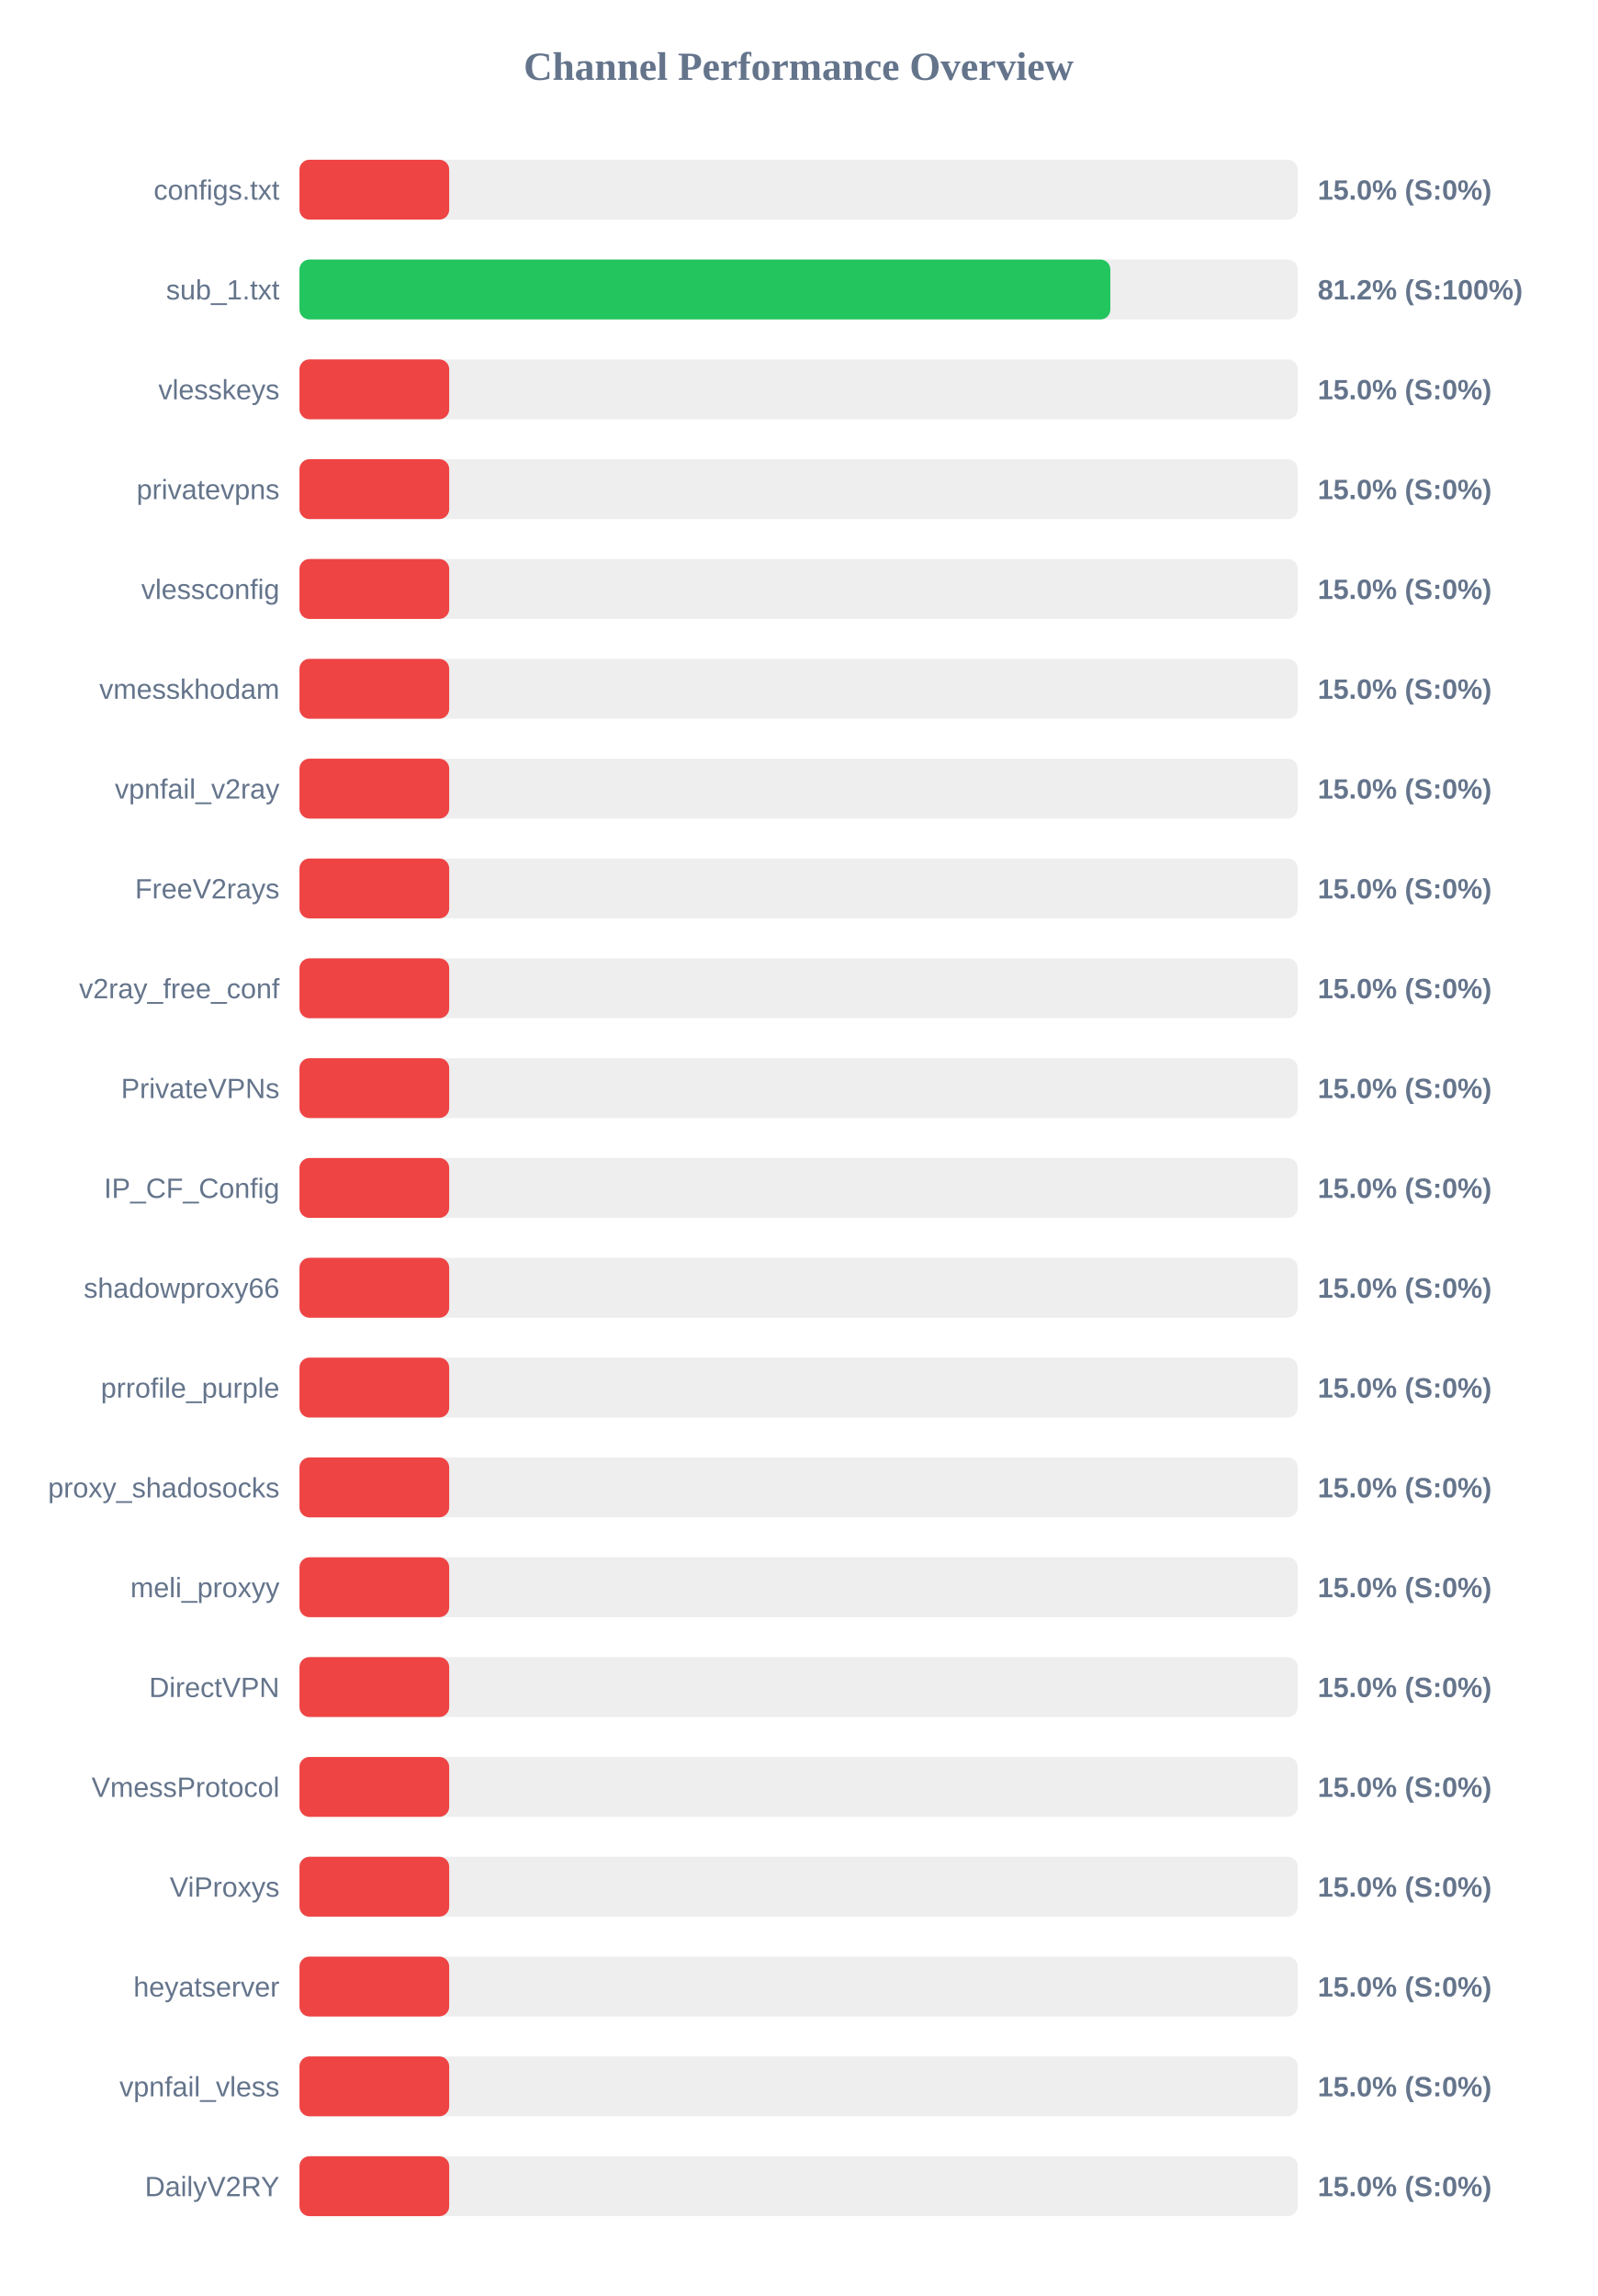
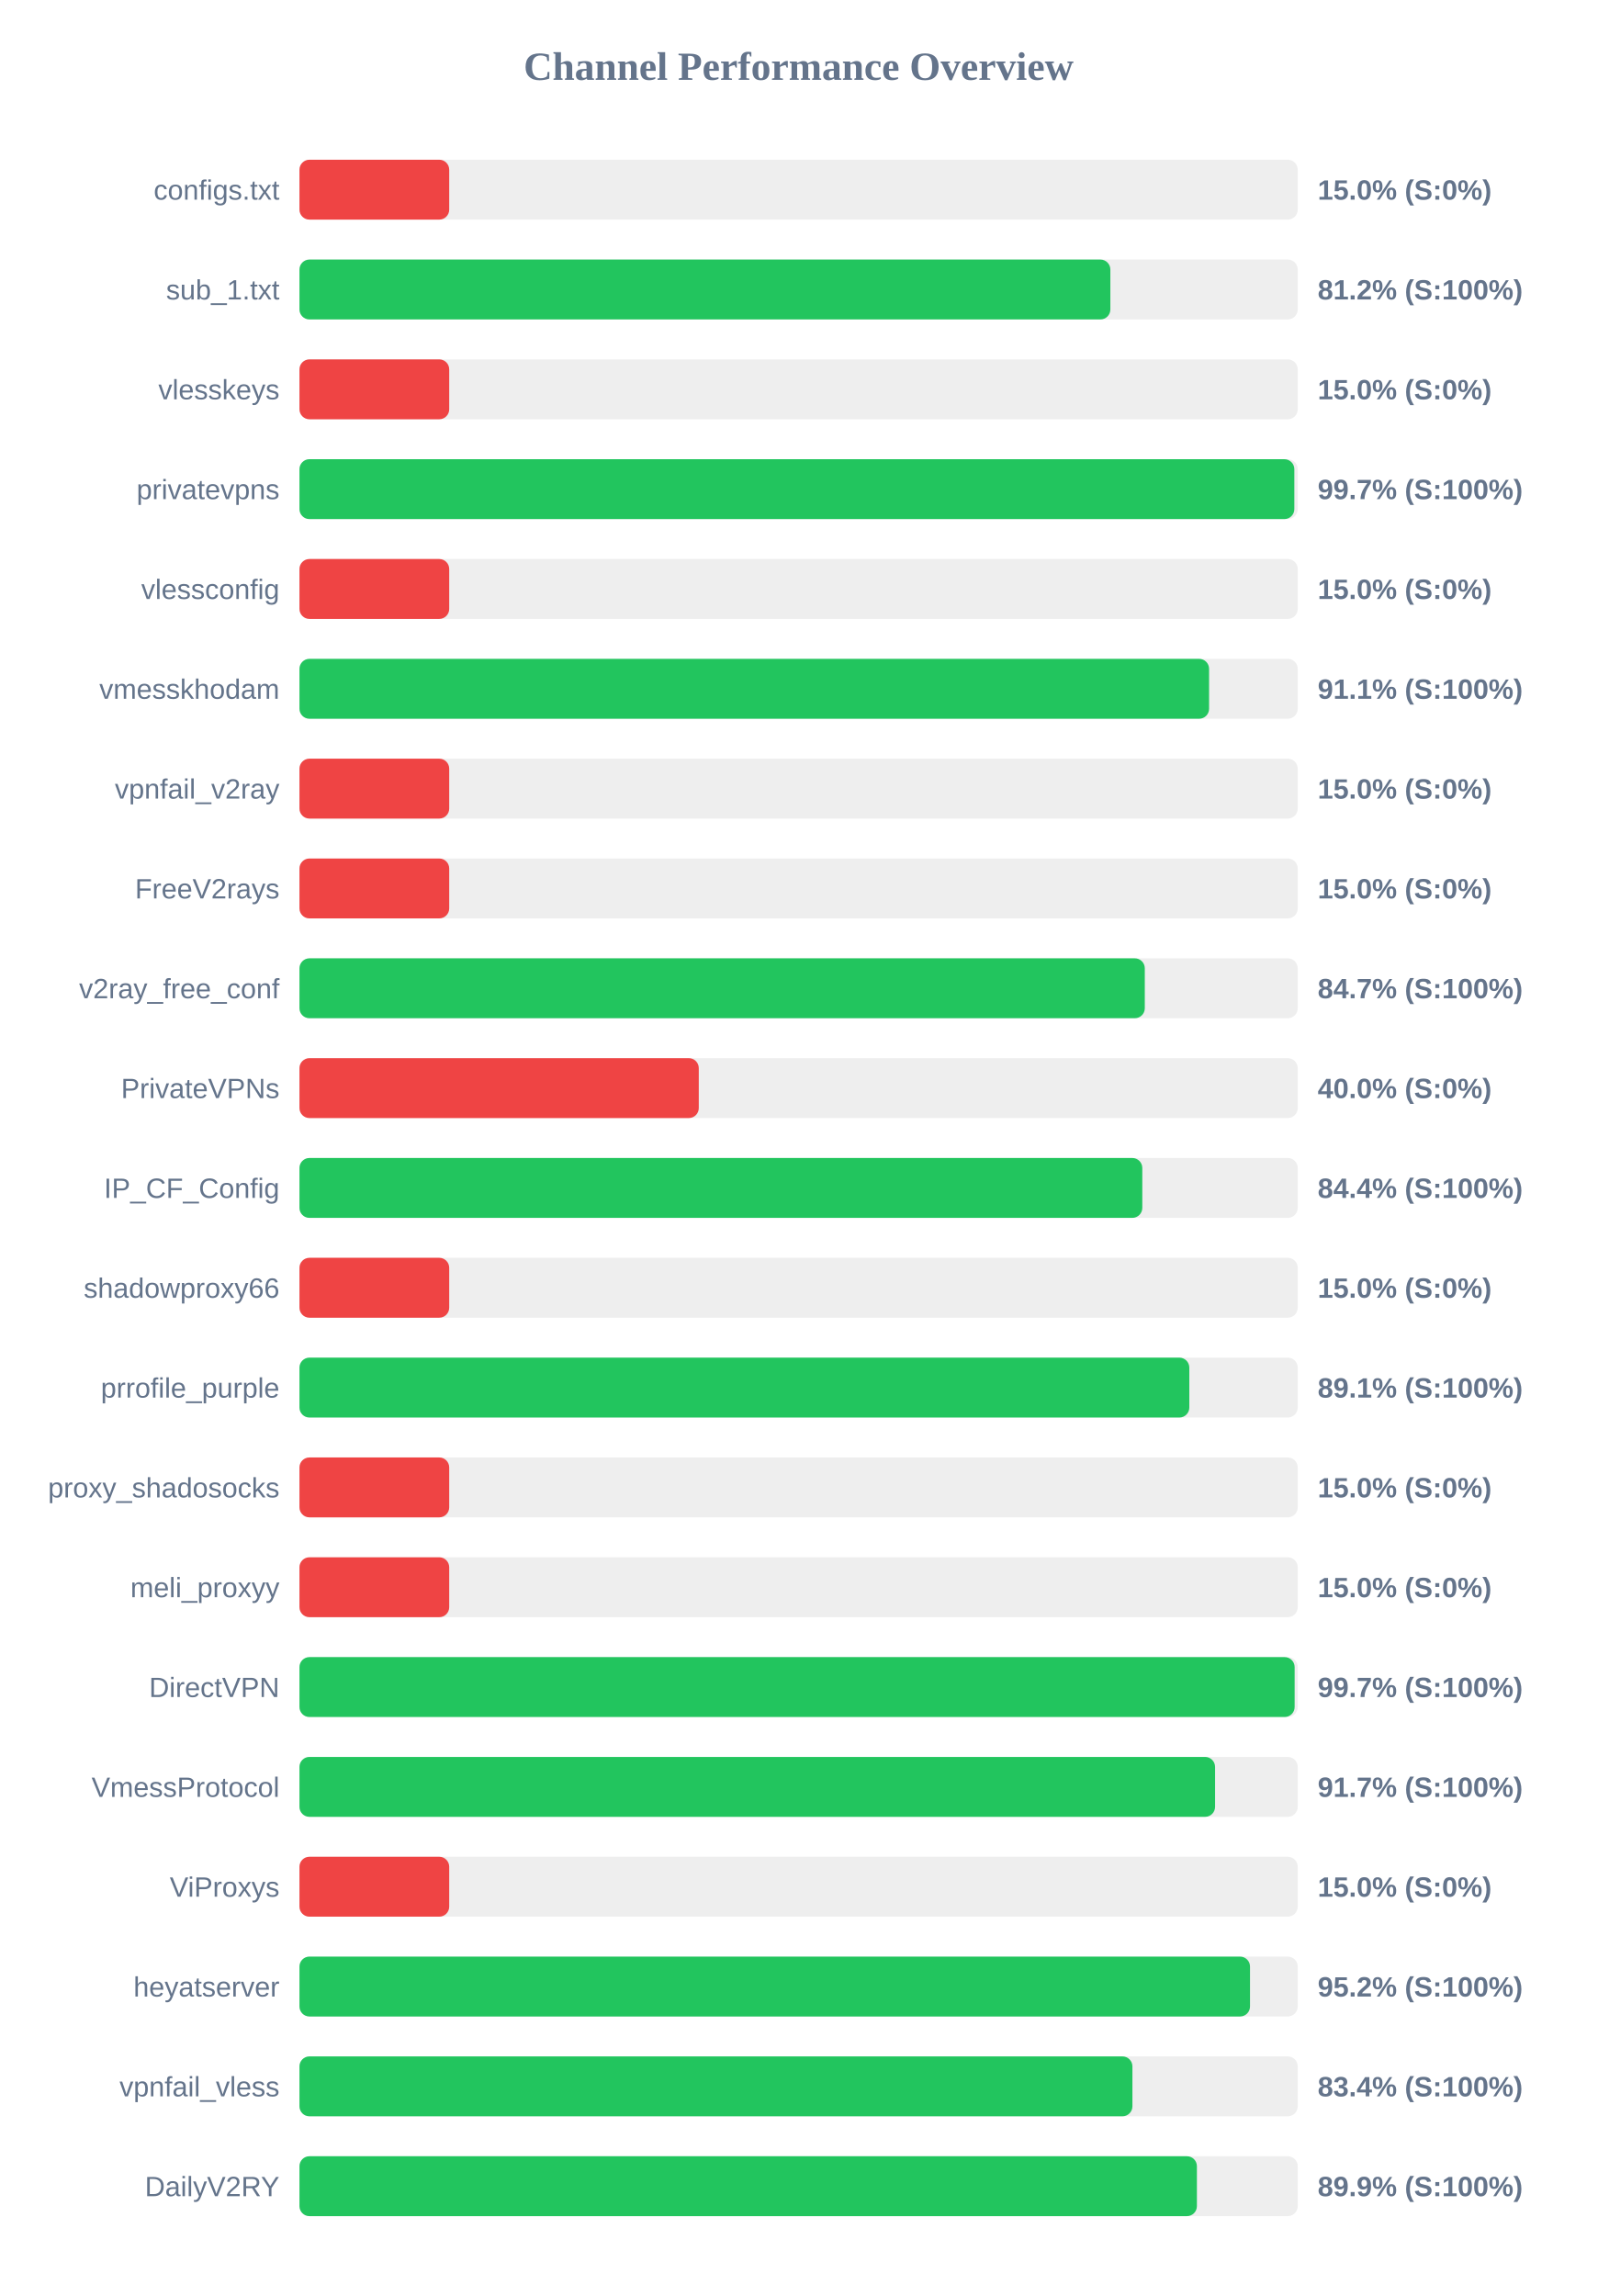
<svg xmlns="http://www.w3.org/2000/svg" width="800" height="1150" version="1.1">
  <style>
        .row { font: 14px Arial; fill: #64748b; }
        .score { font: bold 14px Arial; fill: #64748b; }
    </style>
  <text x="400" y="40" text-anchor="middle" font-size="20px" font-weight="bold" fill="#64748b">Channel Performance Overview</text>
  <rect x="150" y="80" width="500" height="30" fill="#eee" rx="5" />
  <rect x="150" y="80" width="75.0" height="30" fill="#ef4444" rx="5" />
  <text x="140" y="100" text-anchor="end" class="row">configs.txt</text>
  <text x="660" y="100" text-anchor="start" class="score">15.0% (S:0%)</text>
  <rect x="150" y="130" width="500" height="30" fill="#eee" rx="5" />
  <rect x="150" y="130" width="406.15" height="30" fill="#22c55e" rx="5" />
  <text x="140" y="150" text-anchor="end" class="row">sub_1.txt</text>
  <text x="660" y="150" text-anchor="start" class="score">81.2% (S:100%)</text>
  <rect x="150" y="180" width="500" height="30" fill="#eee" rx="5" />
  <rect x="150" y="180" width="75.0" height="30" fill="#ef4444" rx="5" />
  <text x="140" y="200" text-anchor="end" class="row">vlesskeys</text>
  <text x="660" y="200" text-anchor="start" class="score">15.0% (S:0%)</text>
  <rect x="150" y="230" width="500" height="30" fill="#eee" rx="5" />
-   <rect x="150" y="230" width="75.0" height="30" fill="#ef4444" rx="5" />
+   <rect x="150" y="230" width="498.3" height="30" fill="#22c55e" rx="5" />
  <text x="140" y="250" text-anchor="end" class="row">privatevpns</text>
-   <text x="660" y="250" text-anchor="start" class="score">15.0% (S:0%)</text>
+   <text x="660" y="250" text-anchor="start" class="score">99.7% (S:100%)</text>
  <rect x="150" y="280" width="500" height="30" fill="#eee" rx="5" />
  <rect x="150" y="280" width="75.0" height="30" fill="#ef4444" rx="5" />
  <text x="140" y="300" text-anchor="end" class="row">vlessconfig</text>
  <text x="660" y="300" text-anchor="start" class="score">15.0% (S:0%)</text>
  <rect x="150" y="330" width="500" height="30" fill="#eee" rx="5" />
-   <rect x="150" y="330" width="75.0" height="30" fill="#ef4444" rx="5" />
+   <rect x="150" y="330" width="455.6" height="30" fill="#22c55e" rx="5" />
  <text x="140" y="350" text-anchor="end" class="row">vmesskhodam</text>
-   <text x="660" y="350" text-anchor="start" class="score">15.0% (S:0%)</text>
+   <text x="660" y="350" text-anchor="start" class="score">91.1% (S:100%)</text>
  <rect x="150" y="380" width="500" height="30" fill="#eee" rx="5" />
  <rect x="150" y="380" width="75.0" height="30" fill="#ef4444" rx="5" />
  <text x="140" y="400" text-anchor="end" class="row">vpnfail_v2ray</text>
  <text x="660" y="400" text-anchor="start" class="score">15.0% (S:0%)</text>
  <rect x="150" y="430" width="500" height="30" fill="#eee" rx="5" />
  <rect x="150" y="430" width="75.0" height="30" fill="#ef4444" rx="5" />
  <text x="140" y="450" text-anchor="end" class="row">FreeV2rays</text>
  <text x="660" y="450" text-anchor="start" class="score">15.0% (S:0%)</text>
  <rect x="150" y="480" width="500" height="30" fill="#eee" rx="5" />
-   <rect x="150" y="480" width="75.0" height="30" fill="#ef4444" rx="5" />
+   <rect x="150" y="480" width="423.4" height="30" fill="#22c55e" rx="5" />
  <text x="140" y="500" text-anchor="end" class="row">v2ray_free_conf</text>
-   <text x="660" y="500" text-anchor="start" class="score">15.0% (S:0%)</text>
+   <text x="660" y="500" text-anchor="start" class="score">84.7% (S:100%)</text>
  <rect x="150" y="530" width="500" height="30" fill="#eee" rx="5" />
-   <rect x="150" y="530" width="75.0" height="30" fill="#ef4444" rx="5" />
+   <rect x="150" y="530" width="200.0" height="30" fill="#ef4444" rx="5" />
  <text x="140" y="550" text-anchor="end" class="row">PrivateVPNs</text>
-   <text x="660" y="550" text-anchor="start" class="score">15.0% (S:0%)</text>
+   <text x="660" y="550" text-anchor="start" class="score">40.0% (S:0%)</text>
  <rect x="150" y="580" width="500" height="30" fill="#eee" rx="5" />
-   <rect x="150" y="580" width="75.0" height="30" fill="#ef4444" rx="5" />
+   <rect x="150" y="580" width="422.15" height="30" fill="#22c55e" rx="5" />
  <text x="140" y="600" text-anchor="end" class="row">IP_CF_Config</text>
-   <text x="660" y="600" text-anchor="start" class="score">15.0% (S:0%)</text>
+   <text x="660" y="600" text-anchor="start" class="score">84.4% (S:100%)</text>
  <rect x="150" y="630" width="500" height="30" fill="#eee" rx="5" />
  <rect x="150" y="630" width="75.0" height="30" fill="#ef4444" rx="5" />
  <text x="140" y="650" text-anchor="end" class="row">shadowproxy66</text>
  <text x="660" y="650" text-anchor="start" class="score">15.0% (S:0%)</text>
  <rect x="150" y="680" width="500" height="30" fill="#eee" rx="5" />
-   <rect x="150" y="680" width="75.0" height="30" fill="#ef4444" rx="5" />
+   <rect x="150" y="680" width="445.7" height="30" fill="#22c55e" rx="5" />
  <text x="140" y="700" text-anchor="end" class="row">prrofile_purple</text>
-   <text x="660" y="700" text-anchor="start" class="score">15.0% (S:0%)</text>
+   <text x="660" y="700" text-anchor="start" class="score">89.1% (S:100%)</text>
  <rect x="150" y="730" width="500" height="30" fill="#eee" rx="5" />
  <rect x="150" y="730" width="75.0" height="30" fill="#ef4444" rx="5" />
  <text x="140" y="750" text-anchor="end" class="row">proxy_shadosocks</text>
  <text x="660" y="750" text-anchor="start" class="score">15.0% (S:0%)</text>
  <rect x="150" y="780" width="500" height="30" fill="#eee" rx="5" />
  <rect x="150" y="780" width="75.0" height="30" fill="#ef4444" rx="5" />
  <text x="140" y="800" text-anchor="end" class="row">meli_proxyy</text>
  <text x="660" y="800" text-anchor="start" class="score">15.0% (S:0%)</text>
  <rect x="150" y="830" width="500" height="30" fill="#eee" rx="5" />
-   <rect x="150" y="830" width="75.0" height="30" fill="#ef4444" rx="5" />
+   <rect x="150" y="830" width="498.45" height="30" fill="#22c55e" rx="5" />
  <text x="140" y="850" text-anchor="end" class="row">DirectVPN</text>
-   <text x="660" y="850" text-anchor="start" class="score">15.0% (S:0%)</text>
+   <text x="660" y="850" text-anchor="start" class="score">99.7% (S:100%)</text>
  <rect x="150" y="880" width="500" height="30" fill="#eee" rx="5" />
-   <rect x="150" y="880" width="75.0" height="30" fill="#ef4444" rx="5" />
+   <rect x="150" y="880" width="458.6" height="30" fill="#22c55e" rx="5" />
  <text x="140" y="900" text-anchor="end" class="row">VmessProtocol</text>
-   <text x="660" y="900" text-anchor="start" class="score">15.0% (S:0%)</text>
+   <text x="660" y="900" text-anchor="start" class="score">91.7% (S:100%)</text>
  <rect x="150" y="930" width="500" height="30" fill="#eee" rx="5" />
  <rect x="150" y="930" width="75.0" height="30" fill="#ef4444" rx="5" />
  <text x="140" y="950" text-anchor="end" class="row">ViProxys</text>
  <text x="660" y="950" text-anchor="start" class="score">15.0% (S:0%)</text>
  <rect x="150" y="980" width="500" height="30" fill="#eee" rx="5" />
-   <rect x="150" y="980" width="75.0" height="30" fill="#ef4444" rx="5" />
+   <rect x="150" y="980" width="476.1" height="30" fill="#22c55e" rx="5" />
  <text x="140" y="1000" text-anchor="end" class="row">heyatserver</text>
-   <text x="660" y="1000" text-anchor="start" class="score">15.0% (S:0%)</text>
+   <text x="660" y="1000" text-anchor="start" class="score">95.2% (S:100%)</text>
  <rect x="150" y="1030" width="500" height="30" fill="#eee" rx="5" />
-   <rect x="150" y="1030" width="75.0" height="30" fill="#ef4444" rx="5" />
+   <rect x="150" y="1030" width="417.2" height="30" fill="#22c55e" rx="5" />
  <text x="140" y="1050" text-anchor="end" class="row">vpnfail_vless</text>
-   <text x="660" y="1050" text-anchor="start" class="score">15.0% (S:0%)</text>
+   <text x="660" y="1050" text-anchor="start" class="score">83.4% (S:100%)</text>
  <rect x="150" y="1080" width="500" height="30" fill="#eee" rx="5" />
-   <rect x="150" y="1080" width="75.0" height="30" fill="#ef4444" rx="5" />
+   <rect x="150" y="1080" width="449.5" height="30" fill="#22c55e" rx="5" />
  <text x="140" y="1100" text-anchor="end" class="row">DailyV2RY</text>
-   <text x="660" y="1100" text-anchor="start" class="score">15.0% (S:0%)</text>
+   <text x="660" y="1100" text-anchor="start" class="score">89.9% (S:100%)</text>
</svg>
